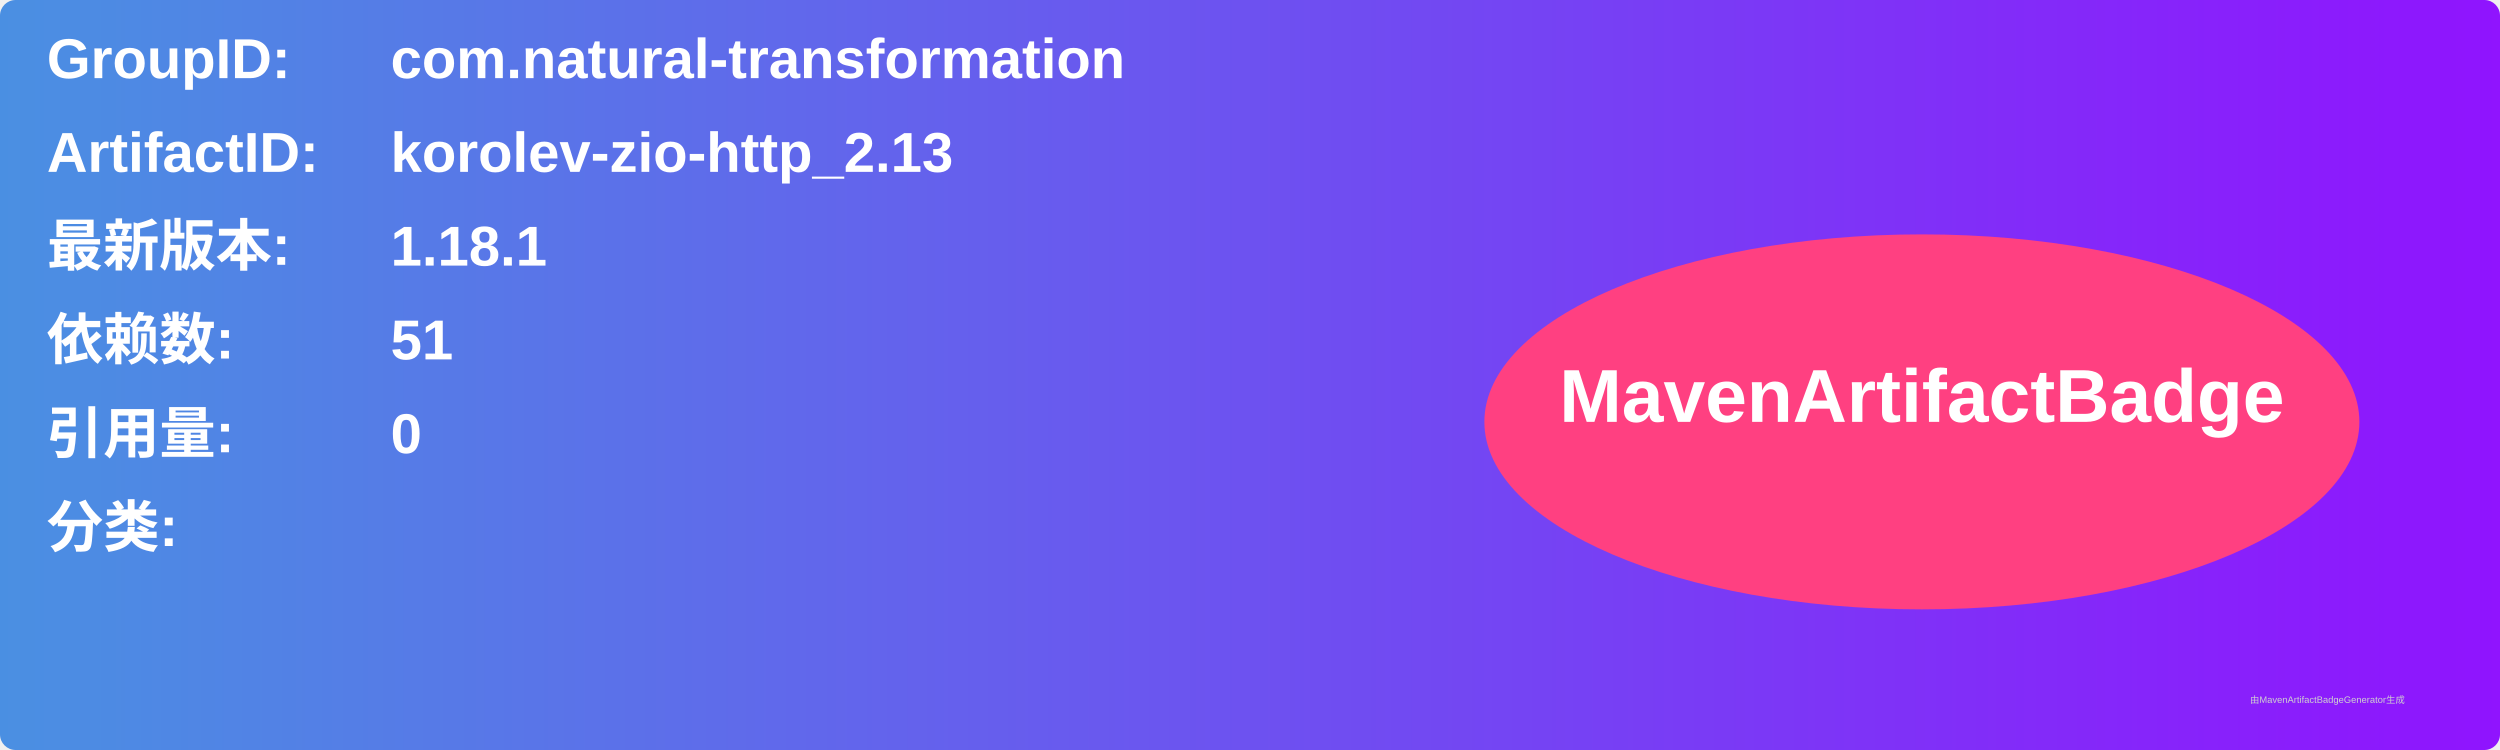
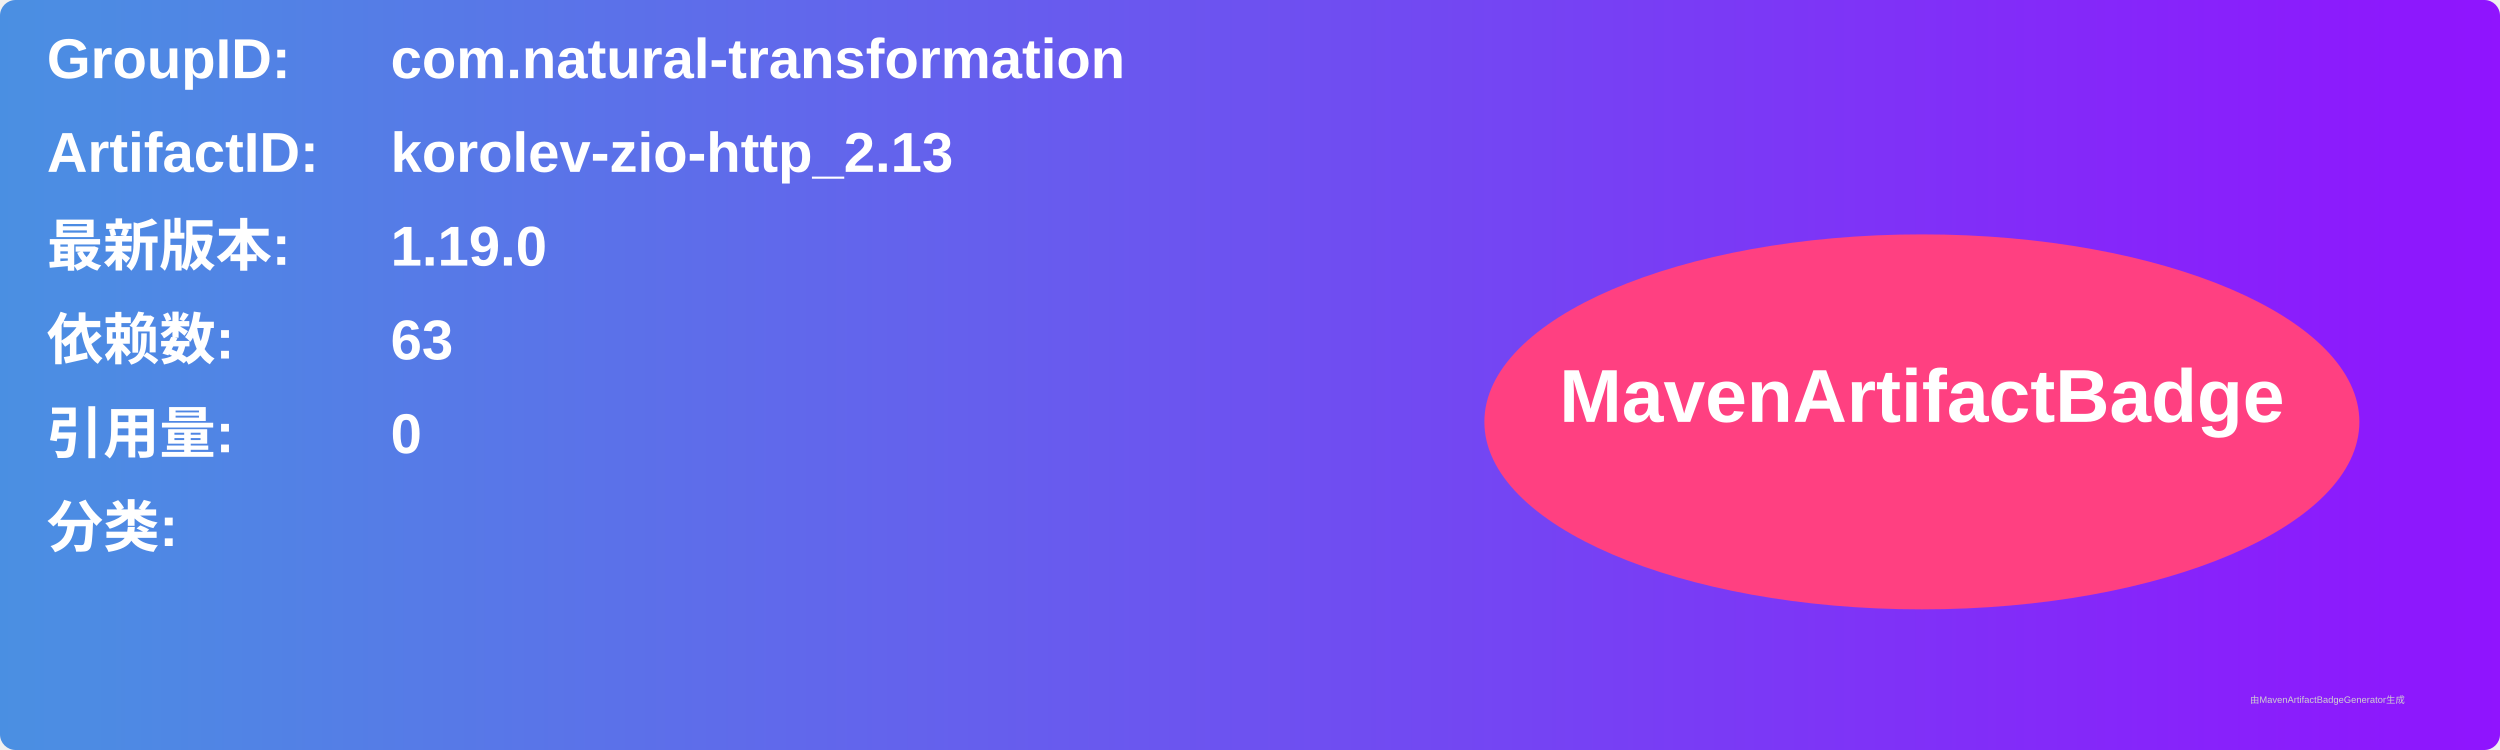
<svg xmlns="http://www.w3.org/2000/svg" width="800" height="240" viewBox="0 0 800 240">
  <linearGradient id="grad" x1="0%" y1="0%" x2="100%" y2="0%">
    <stop offset="0%" stop-color="#4a90e2" />
    <stop offset="100%" stop-color="#9013fe" />
  </linearGradient>
  <rect width="100%" height="100%" rx="5" ry="5" fill="url(#grad)" />
  <g transform="translate(15, 15)">
    <text x="0" y="10" font-family="Arial" font-size="18" fill="white" font-weight="bold" width="260">GroupID:</text>
    <text x="110" y="10" font-family="Arial" font-size="18" fill="white" font-weight="bold" width="460">com.natural-transformation</text>
    <text x="0" y="40" font-family="Arial" font-size="18" fill="white" font-weight="bold" width="260">ArtifactID:</text>
    <text x="110" y="40" font-family="Arial" font-size="18" fill="white" font-weight="bold" width="460">korolev-zio-http_2.13</text>
    <text x="0" y="70" font-family="Arial" font-size="18" fill="white" font-weight="bold">最新版本:</text>
    <text x="110" y="70" font-family="Arial" font-size="18" fill="white" font-weight="bold">
-       <tspan font-weight="bold">1.18.1</tspan>
+       <tspan font-weight="bold">1.19.0</tspan>
    </text>
    <text x="0" y="100" font-family="Arial" font-size="18" fill="white" font-weight="bold">依赖数: </text>
    <text x="110" y="100" font-family="Arial" font-size="18" fill="white">
-       <tspan font-weight="bold">51</tspan>
+       <tspan font-weight="bold">63</tspan>
    </text>
    <text x="0" y="130" font-family="Arial" font-size="18" fill="white" font-weight="bold">引用量: </text>
    <text x="110" y="130" font-family="Arial" font-size="18" fill="white">
      <tspan font-weight="bold">0</tspan>
    </text>
    <text x="0" y="160" font-family="Arial" font-size="18" fill="white" font-weight="bold">分类:</text>
    <text x="10" y="190" font-family="Arial" font-size="10" fill="white">
      <tspan font-weight="bold" />
    </text>
    <ellipse cx="600" cy="120" rx="140" ry="60" fill="#ff4081" />
    <text x="600" y="120" text-anchor="middle" font-family="Arial" font-size="24" fill="white" font-weight="bold">MavenArtifactBadge</text>
  </g>
  <text x="720" y="225" font-family="Arial" font-size="3" fill="#d0d0d0">由MavenArtifactBadgeGenerator生成</text>
</svg>
